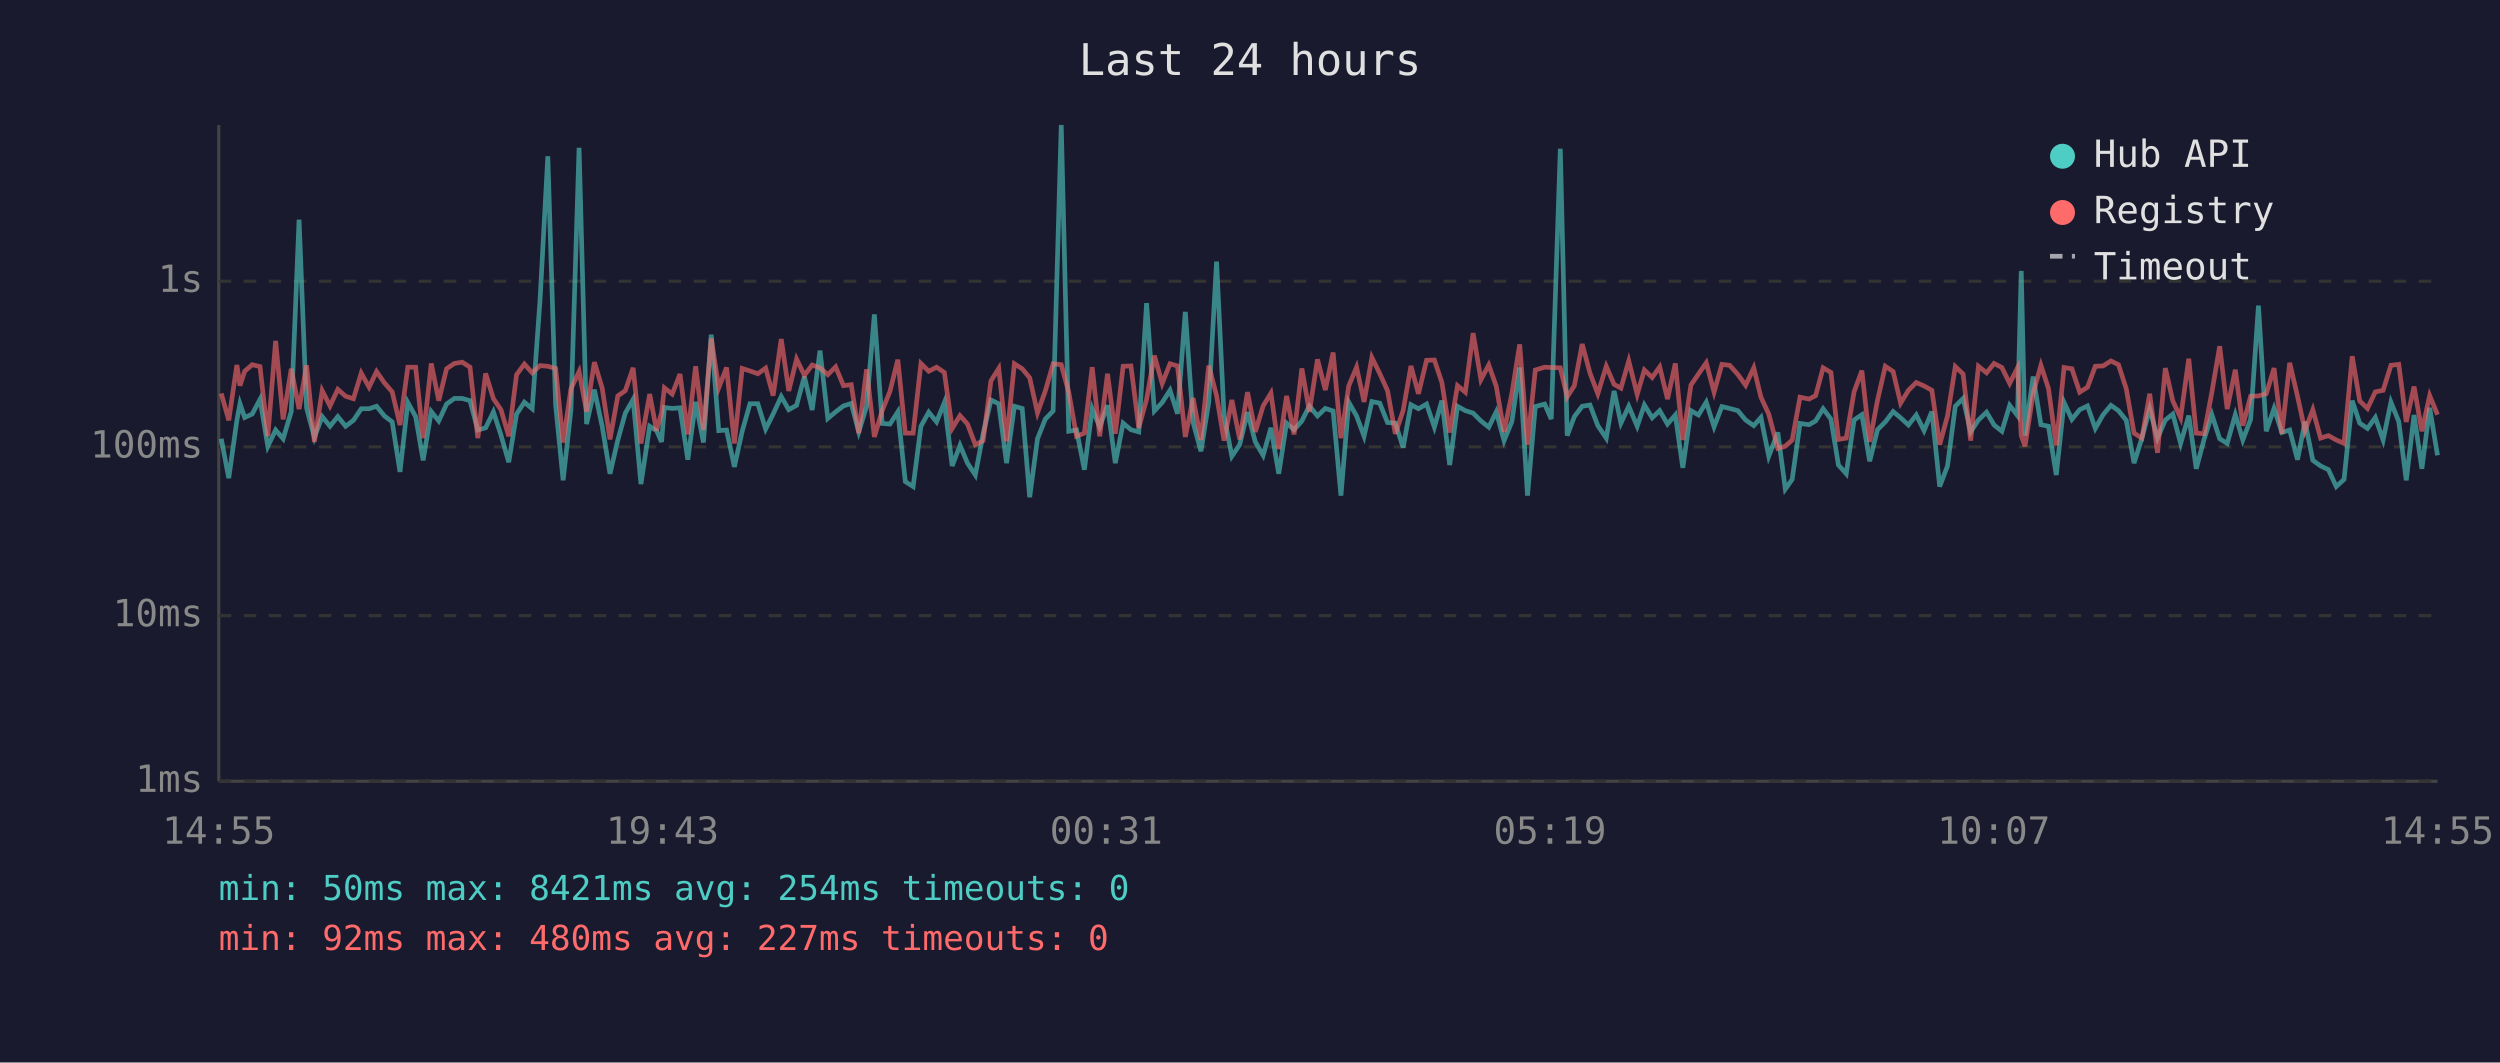
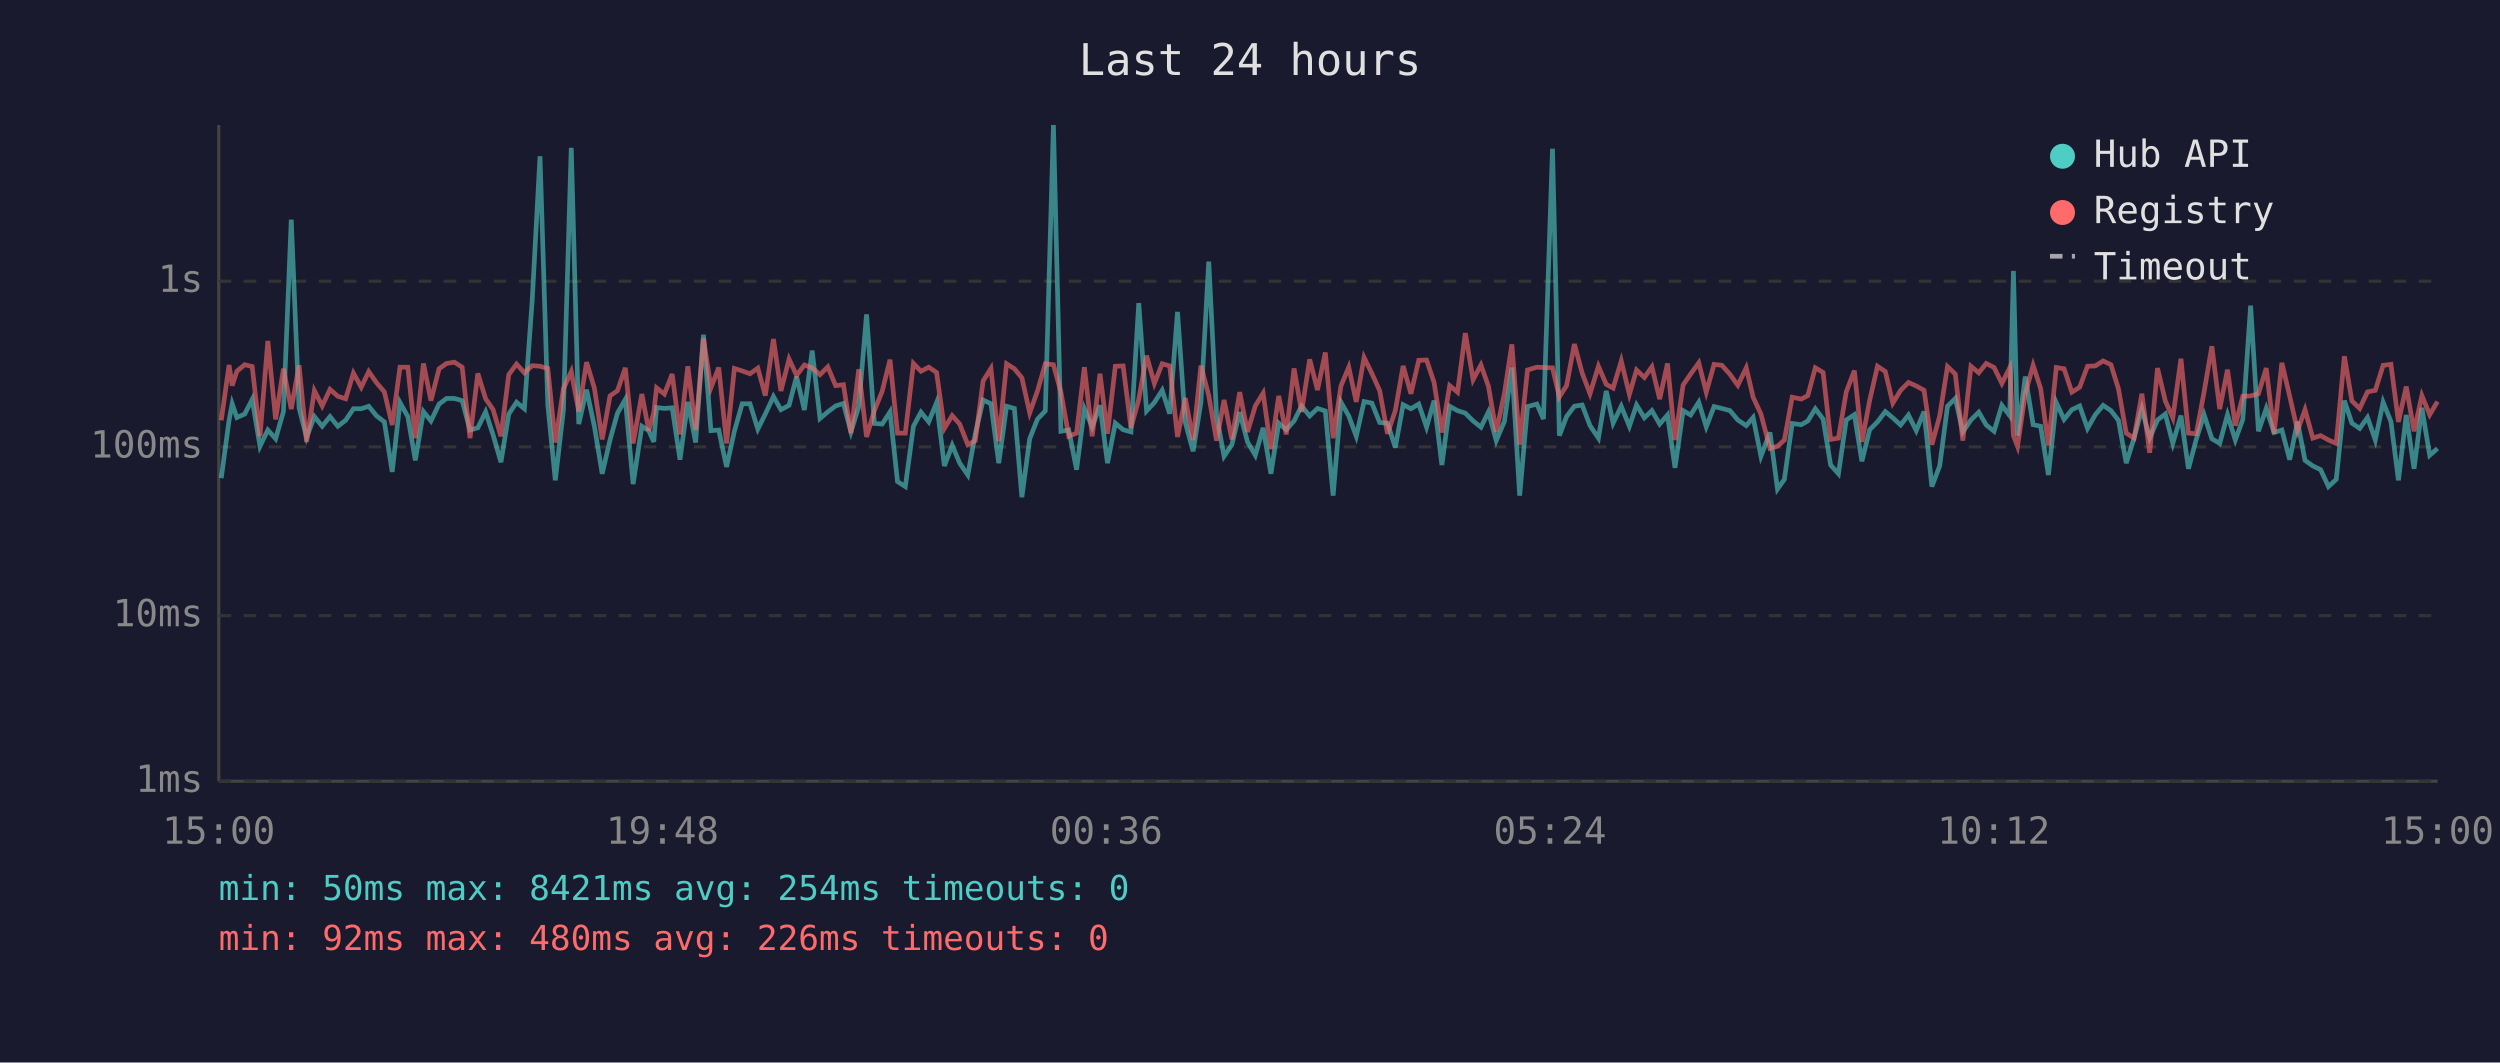
<svg xmlns="http://www.w3.org/2000/svg" viewBox="0 0 800 340" font-family="monospace" font-size="12">
  <rect width="800" height="340" fill="#1a1a2e" />
  <text x="400" y="24" fill="#e0e0e0" font-size="14" text-anchor="middle">Last 24 hours</text>
  <line x1="70" y1="40" x2="70" y2="250" stroke="#444" stroke-width="1" />
  <line x1="70" y1="250" x2="780" y2="250" stroke="#444" stroke-width="1" />
  <line x1="70" y1="250" x2="780" y2="250" stroke="#333" stroke-width="1" stroke-dasharray="4" />
  <text x="65" y="250" fill="#888" text-anchor="end" dominant-baseline="middle">1ms</text>
  <line x1="70" y1="197" x2="780" y2="197" stroke="#333" stroke-width="1" stroke-dasharray="4" />
  <text x="65" y="197" fill="#888" text-anchor="end" dominant-baseline="middle">10ms</text>
  <line x1="70" y1="143" x2="780" y2="143" stroke="#333" stroke-width="1" stroke-dasharray="4" />
  <text x="65" y="143" fill="#888" text-anchor="end" dominant-baseline="middle">100ms</text>
  <line x1="70" y1="90" x2="780" y2="90" stroke="#333" stroke-width="1" stroke-dasharray="4" />
  <text x="65" y="90" fill="#888" text-anchor="end" dominant-baseline="middle">1s</text>
-   <text x="70" y="270" fill="#888" text-anchor="middle">14:55</text>
-   <text x="212" y="270" fill="#888" text-anchor="middle">19:43</text>
-   <text x="354" y="270" fill="#888" text-anchor="middle">00:31</text>
-   <text x="496" y="270" fill="#888" text-anchor="middle">05:19</text>
-   <text x="638" y="270" fill="#888" text-anchor="middle">10:07</text>
-   <text x="780" y="270" fill="#888" text-anchor="middle">14:55</text>
-   <polyline points="70.8,140.4 73.2,153.0 75.8,134.5 76.8,129.2 78.3,133.6 80.7,132.5 83.2,127.8 85.7,142.8 88.2,137.6 90.6,140.4 93.2,131.7 95.7,70.3 98.1,130.5 100.6,140.0 103.1,133.3 105.6,136.4 108.1,133.3 110.6,136.4 113.1,134.5 115.6,130.8 118.1,130.8 120.5,130.0 123.0,133.1 125.5,135.0 128.0,151.0 130.5,128.8 133.0,133.3 135.4,147.3 138.0,131.7 140.4,134.7 142.9,129.3 145.4,127.5 147.9,127.5 150.4,128.2 152.9,137.6 155.4,136.9 157.9,131.8 160.3,139.2 162.8,147.9 165.3,132.5 167.8,128.7 170.3,130.8 172.8,96.2 175.3,50.0 177.8,129.6 180.2,153.7 182.7,131.2 185.3,47.3 187.7,135.7 190.2,124.7 192.7,136.4 195.2,151.6 197.7,140.8 200.1,132.2 202.6,127.8 205.1,154.9 207.9,136.4 210.1,137.8 211.7,141.4 212.6,130.4 215.1,130.7 217.6,130.5 220.1,147.1 222.6,128.6 225.1,141.6 227.6,107.1 230.0,137.8 232.5,137.6 235.0,149.4 237.5,138.0 240.0,129.2 242.5,129.2 245.0,137.3 247.4,132.5 250.0,126.9 252.4,131.1 254.9,129.7 257.4,120.5 259.9,131.2 262.4,112.2 264.9,133.9 267.4,131.8 269.9,129.9 272.4,129.1 274.8,138.2 277.3,130.1 279.8,100.6 282.3,135.5 284.8,135.7 287.3,131.8 289.7,154.1 292.2,155.7 294.7,136.4 297.2,131.9 299.7,135.0 302.2,128.8 304.7,149.1 307.2,142.5 309.6,148.2 312.1,152.0 314.6,138.8 317.1,128.0 319.6,129.2 322.1,148.2 324.6,130.0 327.1,130.7 329.5,159.1 332.0,140.4 334.5,134.1 337.0,131.5 339.6,40.0 342.0,138.0 344.5,137.6 347.0,150.3 349.5,130.8 351.9,136.6 354.4,129.7 356.9,148.2 359.4,135.4 361.9,137.5 364.4,138.2 366.9,97.0 369.4,131.5 371.9,128.8 374.4,124.9 376.8,132.4 379.3,99.8 381.8,135.2 384.3,144.4 386.8,128.7 389.3,83.7 391.7,133.1 394.2,146.0 396.7,142.3 399.2,131.9 401.7,141.4 404.2,145.7 406.7,136.9 409.2,151.6 411.7,135.4 414.1,137.5 416.6,134.7 419.0,129.9 421.6,133.1 424.1,130.7 426.6,131.5 429.1,158.6 431.6,128.7 434.1,133.1 436.5,139.6 439.0,128.5 441.5,129.0 444.0,135.2 446.5,135.4 449.0,143.2 451.5,129.5 453.9,130.8 456.5,129.3 459.0,136.7 461.4,128.2 463.9,148.8 466.4,130.0 468.9,131.4 471.4,132.2 473.9,134.7 476.4,136.7 478.8,131.8 481.3,141.0 483.8,134.9 486.3,117.6 488.8,158.6 491.3,130.1 494.3,129.3 496.4,134.1 499.3,47.6 501.5,139.4 503.8,133.3 506.3,130.0 508.8,129.6 511.3,136.2 514.0,140.2 516.5,125.1 518.7,135.4 521.2,130.0 523.9,136.4 526.2,129.6 528.7,133.7 531.1,131.4 533.6,135.7 536.1,132.8 538.5,149.7 541.1,131.4 543.5,132.8 546.0,128.7 548.5,136.6 551.0,130.1 553.5,130.7 556.1,131.4 558.6,134.4 561.2,136.2 563.5,133.6 566.0,146.0 568.9,138.4 571.3,156.5 573.5,153.4 576.0,135.5 578.9,135.9 581.0,134.7 583.4,130.8 585.9,134.1 588.3,148.8 590.8,151.6 593.3,134.4 595.8,132.7 598.3,147.6 600.8,137.5 603.3,135.0 605.8,131.7 608.2,133.7 610.7,136.0 613.2,132.8 615.7,137.8 618.2,131.7 620.7,155.7 623.2,149.1 625.7,130.0 628.2,127.5 630.6,138.2 633.1,134.4 635.7,131.9 638.1,136.0 640.6,138.0 643.1,129.7 645.6,133.0 646.8,86.7 648.0,139.4 650.6,120.5 653.1,135.9 655.5,136.4 658.0,152.0 660.5,128.8 663.0,134.2 665.5,131.1 668.0,129.9 670.5,137.1 673.0,132.7 675.5,129.7 677.9,131.4 680.4,134.5 682.9,148.2 685.4,140.2 687.9,130.8 690.4,140.2 692.9,134.4 695.3,132.5 697.8,141.9 700.4,133.0 702.8,150.0 705.3,140.6 707.8,132.7 710.3,140.4 712.7,141.9 715.3,132.7 717.7,140.8 720.2,134.2 722.7,97.8 725.2,138.0 727.7,130.7 730.2,138.4 732.7,137.6 735.2,147.1 737.6,134.9 740.1,147.3 742.6,149.1 745.1,150.3 747.6,155.7 750.1,153.4 752.7,128.2 755.1,135.4 757.6,137.1 760.1,133.6 762.6,140.8 765.1,128.7 767.6,134.9 770.0,153.7 772.5,132.8 775.0,150.0 777.5,130.5 780.0,145.7" fill="none" stroke="#4ecdc4" stroke-width="1.5" opacity="0.6" />
-   <polyline points="70.8,125.9 73.2,134.5 75.8,116.8 76.8,123.4 78.3,118.8 80.7,116.7 83.2,117.3 85.7,139.6 88.2,109.1 90.6,134.2 93.2,118.0 95.7,130.9 98.1,116.9 100.6,141.4 103.1,125.0 105.6,129.9 108.1,124.6 110.6,126.8 113.1,127.6 115.6,119.4 118.1,123.9 120.5,118.9 123.0,122.5 125.5,125.4 128.0,136.0 130.5,117.5 133.0,117.5 135.4,140.2 138.0,116.3 140.4,128.2 142.9,118.0 145.4,116.3 147.9,115.9 150.4,117.5 152.9,140.2 155.4,119.5 157.9,127.6 160.3,131.1 162.8,139.6 165.3,119.9 167.8,116.5 170.3,119.3 172.8,117.0 175.3,117.2 177.8,117.9 180.2,141.6 182.7,124.4 185.3,118.9 187.7,131.7 190.2,115.9 192.7,124.2 195.2,140.6 197.7,126.7 200.1,125.0 202.6,117.7 205.1,141.9 207.9,126.1 210.1,137.8 211.7,132.1 212.6,124.1 215.1,126.1 217.6,119.7 220.1,139.0 222.6,117.2 225.1,137.6 227.6,108.3 230.0,124.1 232.5,117.6 235.0,141.9 237.5,117.9 240.0,118.7 242.5,119.6 245.0,117.8 247.4,126.6 250.0,108.5 252.4,125.1 254.9,114.9 257.4,120.1 259.9,116.8 262.4,117.7 264.9,119.9 267.4,117.4 269.9,123.4 272.4,123.1 274.8,138.6 277.3,118.2 279.8,139.8 282.3,131.4 284.8,125.2 287.3,115.1 289.7,138.6 292.2,138.6 294.7,116.3 297.2,118.8 299.7,117.5 302.2,119.2 304.7,137.1 307.2,133.0 309.6,135.7 312.1,142.3 314.6,141.0 317.1,121.9 319.6,117.9 322.1,141.2 324.6,116.4 327.1,118.0 329.5,120.9 332.0,132.1 334.5,125.1 337.0,116.4 339.6,116.7 342.0,125.5 344.5,139.6 347.0,138.6 349.5,117.5 351.9,139.6 354.4,119.6 356.9,138.8 359.4,117.2 361.9,117.1 364.4,136.9 366.9,127.8 369.4,113.8 371.9,122.7 374.4,116.4 376.8,117.1 379.3,139.8 381.8,127.4 384.3,140.8 386.8,117.0 389.3,126.6 391.7,141.0 394.2,128.0 396.7,140.6 399.2,125.5 401.7,138.2 404.2,129.9 406.7,125.8 409.2,143.7 411.7,126.7 414.1,139.0 416.6,117.9 419.0,131.8 421.6,115.0 424.1,124.8 426.6,112.8 429.1,140.2 431.6,123.5 434.1,117.5 436.5,128.6 439.0,114.4 441.5,119.5 444.0,125.0 446.5,138.8 449.0,131.4 451.5,117.1 453.9,126.0 456.5,115.3 459.0,115.2 461.4,122.4 463.9,138.4 466.4,123.4 468.9,125.5 471.4,106.6 473.9,121.5 476.4,116.8 478.8,123.6 481.3,138.2 483.8,125.9 486.3,110.2 488.8,142.3 491.3,118.4 494.3,117.5 496.4,117.6 499.3,117.7 501.5,127.0 503.8,123.4 506.3,110.1 508.8,119.4 511.3,126.0 514.0,117.2 516.5,123.0 518.7,124.2 521.2,115.5 523.9,126.2 526.2,118.4 528.7,120.8 531.1,117.4 533.6,127.7 536.1,116.3 538.5,140.8 541.1,123.2 543.5,119.7 546.0,116.1 548.5,125.5 551.0,116.6 553.5,116.9 556.1,119.8 558.6,123.3 561.2,117.7 563.5,127.1 566.0,132.5 568.9,143.5 571.3,142.8 573.5,140.8 576.0,127.1 578.9,127.7 581.0,126.6 583.4,117.7 585.9,119.2 588.3,140.6 590.8,140.2 593.3,125.4 595.8,118.6 598.3,141.4 600.8,128.1 603.3,117.2 605.8,118.9 608.2,129.0 610.7,124.9 613.2,122.4 615.7,123.5 618.2,124.9 620.7,142.3 623.2,133.1 625.7,117.3 628.2,119.7 630.6,141.0 633.1,117.2 635.7,119.3 638.1,116.3 640.6,117.6 643.1,122.7 645.6,117.7 646.8,139.4 648.0,142.8 650.6,125.9 653.1,116.9 655.5,124.3 658.0,142.5 660.5,117.6 663.0,118.0 665.5,125.5 668.0,123.9 670.5,117.2 673.0,117.1 675.5,115.5 677.9,116.7 680.4,124.4 682.9,138.6 685.4,140.2 687.9,126.0 690.4,144.9 692.9,117.8 695.3,128.3 697.8,133.7 700.4,114.8 702.8,138.6 705.3,138.8 707.8,125.5 710.3,110.8 712.7,130.9 715.3,118.3 717.7,136.2 720.2,126.8 722.7,126.7 725.2,126.0 727.7,117.8 730.2,138.8 732.7,116.1 735.2,126.8 737.6,137.8 740.1,131.1 742.6,140.2 745.1,139.4 747.6,140.8 750.1,141.9 752.7,114.0 755.1,128.3 757.6,130.7 760.1,125.4 762.6,124.9 765.1,116.9 767.6,116.6 770.0,135.0 772.5,123.7 775.0,138.0 777.5,126.6 780.0,132.7" fill="none" stroke="#ff6b6b" stroke-width="1.5" opacity="0.6" />
+   <text x="70" y="270" fill="#888" text-anchor="middle">15:00</text>
+   <text x="212" y="270" fill="#888" text-anchor="middle">19:48</text>
+   <text x="354" y="270" fill="#888" text-anchor="middle">00:36</text>
+   <text x="496" y="270" fill="#888" text-anchor="middle">05:24</text>
+   <text x="638" y="270" fill="#888" text-anchor="middle">10:12</text>
+   <text x="780" y="270" fill="#888" text-anchor="middle">15:00</text>
+   <polyline points="70.8,153.0 73.3,134.5 74.3,129.2 75.8,133.6 78.3,132.5 80.7,127.8 83.2,142.8 85.7,137.6 88.2,140.4 90.7,131.7 93.2,70.3 95.7,130.5 98.1,140.0 100.6,133.3 103.1,136.4 105.6,133.3 108.1,136.4 110.6,134.5 113.1,130.8 115.6,130.8 118.0,130.0 120.5,133.1 123.0,135.0 125.5,151.0 128.0,128.8 130.5,133.3 132.9,147.3 135.5,131.7 137.9,134.7 140.5,129.3 142.9,127.5 145.4,127.5 147.9,128.2 150.4,137.6 152.9,136.9 155.4,131.8 157.8,139.2 160.3,147.9 162.8,132.5 165.3,128.7 167.8,130.8 170.3,96.2 172.8,50.0 175.3,129.6 177.7,153.7 180.3,131.2 182.8,47.3 185.2,135.7 187.7,124.7 190.2,136.4 192.7,151.6 195.2,140.8 197.6,132.2 200.1,127.8 202.6,154.9 205.4,136.4 207.6,137.8 209.2,141.4 210.1,130.4 212.6,130.7 215.1,130.5 217.6,147.1 220.1,128.6 222.6,141.6 225.1,107.1 227.5,137.8 230.0,137.6 232.5,149.4 235.0,138.0 237.5,129.2 240.0,129.2 242.5,137.3 244.9,132.5 247.5,126.9 249.9,131.1 252.5,129.7 254.9,120.5 257.4,131.2 259.9,112.2 262.4,133.9 264.9,131.8 267.4,129.9 269.9,129.1 272.3,138.2 274.8,130.1 277.3,100.6 279.8,135.5 282.3,135.7 284.8,131.8 287.2,154.1 289.7,155.7 292.3,136.4 294.7,131.9 297.2,135.0 299.7,128.8 302.2,149.1 304.7,142.5 307.1,148.2 309.7,152.0 312.1,138.8 314.6,128.0 317.1,129.2 319.6,148.2 322.1,130.0 324.6,130.7 327.0,159.1 329.5,140.4 332.0,134.1 334.5,131.5 337.1,40.0 339.5,138.0 342.0,137.6 344.5,150.3 347.0,130.8 349.5,136.6 352.0,129.7 354.4,148.2 356.9,135.4 359.4,137.5 361.9,138.2 364.4,97.0 366.9,131.5 369.4,128.8 371.9,124.9 374.3,132.4 376.8,99.8 379.3,135.2 381.8,144.4 384.3,128.7 386.8,83.7 389.3,133.1 391.7,146.0 394.2,142.3 396.7,131.9 399.2,141.4 401.7,145.7 404.2,136.9 406.7,151.6 409.2,135.4 411.6,137.5 414.1,134.7 416.5,129.9 419.1,133.1 421.6,130.7 424.1,131.5 426.6,158.6 429.1,128.7 431.6,133.1 434.0,139.6 436.5,128.5 439.0,129.0 441.5,135.2 444.0,135.4 446.5,143.2 449.0,129.5 451.5,130.8 454.0,129.3 456.5,136.7 458.9,128.2 461.4,148.8 463.9,130.0 466.4,131.4 468.9,132.2 471.4,134.7 473.9,136.7 476.3,131.8 478.8,141.0 481.4,134.9 483.8,117.6 486.3,158.6 488.8,130.1 491.8,129.3 493.9,134.1 496.8,47.6 499.0,139.4 501.3,133.3 503.8,130.0 506.3,129.6 508.8,136.2 511.5,140.2 514.0,125.1 516.2,135.4 518.8,130.0 521.4,136.4 523.7,129.6 526.2,133.7 528.6,131.4 531.1,135.7 533.6,132.8 536.0,149.7 538.6,131.4 541.0,132.8 543.6,128.7 546.0,136.6 548.5,130.1 551.0,130.7 553.6,131.4 556.1,134.4 558.8,136.2 561.0,133.6 563.5,146.0 566.4,138.4 568.8,156.5 571.0,153.4 573.5,135.5 576.4,135.9 578.5,134.7 580.9,130.8 583.4,134.1 585.8,148.8 588.3,151.6 590.8,134.4 593.4,132.7 595.8,147.6 598.3,137.5 600.8,135.0 603.3,131.7 605.7,133.7 608.2,136.0 610.7,132.8 613.2,137.8 615.7,131.7 618.2,155.7 620.7,149.1 623.2,130.0 625.7,127.5 628.1,138.2 630.7,134.4 633.2,131.9 635.6,136.0 638.1,138.0 640.6,129.7 643.1,133.0 644.3,86.7 645.6,139.4 648.1,120.5 650.6,135.9 653.0,136.4 655.5,152.0 658.0,128.8 660.5,134.2 663.0,131.1 665.5,129.9 668.0,137.1 670.5,132.7 673.0,129.7 675.5,131.4 677.9,134.5 680.4,148.2 682.9,140.2 685.4,130.8 687.9,140.2 690.4,134.4 692.9,132.5 695.3,141.9 697.9,133.0 700.3,150.0 702.8,140.6 705.3,132.7 707.8,140.4 710.3,141.9 712.8,132.7 715.3,140.8 717.7,134.2 720.2,97.8 722.7,138.0 725.2,130.7 727.7,138.4 730.2,137.6 732.7,147.1 735.2,134.9 737.6,147.3 740.1,149.1 742.6,150.3 745.1,155.7 747.6,153.4 750.2,128.2 752.6,135.4 755.1,137.1 757.6,133.6 760.1,140.8 762.6,128.7 765.1,134.9 767.5,153.7 770.0,132.8 772.5,150.0 775.0,130.5 777.5,145.7 780.0,143.5" fill="none" stroke="#4ecdc4" stroke-width="1.5" opacity="0.6" />
+   <polyline points="70.8,134.5 73.3,116.8 74.3,123.4 75.8,118.8 78.3,116.7 80.7,117.3 83.2,139.6 85.7,109.1 88.2,134.2 90.7,118.0 93.2,130.9 95.7,116.9 98.1,141.4 100.6,125.0 103.1,129.9 105.6,124.6 108.1,126.8 110.6,127.6 113.1,119.4 115.6,123.9 118.0,118.9 120.5,122.5 123.0,125.4 125.5,136.0 128.0,117.5 130.5,117.5 132.9,140.2 135.5,116.3 137.9,128.2 140.5,118.0 142.9,116.3 145.4,115.9 147.9,117.5 150.4,140.2 152.9,119.5 155.4,127.6 157.8,131.1 160.3,139.6 162.8,119.9 165.3,116.5 167.8,119.3 170.3,117.0 172.8,117.2 175.3,117.9 177.7,141.6 180.3,124.4 182.8,118.9 185.2,131.7 187.7,115.9 190.2,124.2 192.7,140.6 195.2,126.7 197.6,125.0 200.1,117.7 202.6,141.9 205.4,126.1 207.6,137.8 209.2,132.1 210.1,124.1 212.6,126.1 215.1,119.7 217.6,139.0 220.1,117.2 222.6,137.6 225.1,108.3 227.5,124.1 230.0,117.6 232.5,141.9 235.0,117.9 237.5,118.7 240.0,119.6 242.5,117.8 244.9,126.6 247.5,108.5 249.9,125.1 252.5,114.9 254.9,120.1 257.4,116.8 259.9,117.7 262.4,119.9 264.9,117.4 267.4,123.4 269.9,123.1 272.3,138.6 274.8,118.2 277.3,139.8 279.8,131.4 282.3,125.2 284.8,115.1 287.2,138.6 289.7,138.6 292.3,116.3 294.7,118.8 297.2,117.5 299.7,119.2 302.2,137.1 304.7,133.0 307.1,135.7 309.7,142.3 312.1,141.0 314.6,121.9 317.1,117.9 319.6,141.2 322.1,116.4 324.6,118.0 327.0,120.9 329.5,132.1 332.0,125.1 334.5,116.4 337.1,116.7 339.5,125.5 342.0,139.6 344.5,138.6 347.0,117.5 349.5,139.6 352.0,119.6 354.4,138.8 356.9,117.2 359.4,117.1 361.9,136.9 364.4,127.8 366.9,113.8 369.4,122.7 371.9,116.4 374.3,117.1 376.8,139.8 379.3,127.4 381.8,140.8 384.3,117.0 386.8,126.6 389.3,141.0 391.7,128.0 394.2,140.6 396.7,125.5 399.2,138.2 401.7,129.9 404.2,125.8 406.7,143.7 409.2,126.7 411.6,139.0 414.1,117.9 416.5,131.8 419.1,115.0 421.6,124.8 424.1,112.8 426.6,140.2 429.1,123.5 431.6,117.5 434.0,128.6 436.5,114.4 439.0,119.5 441.5,125.0 444.0,138.8 446.5,131.4 449.0,117.1 451.5,126.0 454.0,115.3 456.5,115.2 458.9,122.4 461.4,138.4 463.9,123.4 466.4,125.5 468.9,106.6 471.4,121.5 473.9,116.8 476.3,123.6 478.8,138.2 481.4,125.9 483.8,110.2 486.3,142.3 488.8,118.4 491.8,117.5 493.9,117.6 496.8,117.7 499.0,127.0 501.3,123.4 503.8,110.1 506.3,119.4 508.8,126.0 511.5,117.2 514.0,123.0 516.2,124.2 518.8,115.5 521.4,126.2 523.7,118.4 526.2,120.8 528.6,117.4 531.1,127.7 533.6,116.3 536.0,140.8 538.6,123.2 541.0,119.7 543.6,116.1 546.0,125.5 548.5,116.6 551.0,116.9 553.6,119.8 556.1,123.3 558.8,117.7 561.0,127.1 563.5,132.5 566.4,143.5 568.8,142.8 571.0,140.8 573.5,127.1 576.4,127.7 578.5,126.6 580.9,117.7 583.4,119.2 585.8,140.6 588.3,140.2 590.8,125.4 593.4,118.6 595.8,141.4 598.3,128.1 600.8,117.2 603.3,118.9 605.7,129.0 608.2,124.9 610.7,122.4 613.2,123.5 615.7,124.9 618.2,142.3 620.7,133.1 623.2,117.3 625.7,119.7 628.1,141.0 630.7,117.2 633.2,119.3 635.6,116.3 638.1,117.6 640.6,122.7 643.1,117.7 644.3,139.4 645.6,142.8 648.1,125.9 650.6,116.9 653.0,124.3 655.5,142.5 658.0,117.6 660.5,118.0 663.0,125.5 665.5,123.9 668.0,117.2 670.5,117.1 673.0,115.5 675.5,116.7 677.9,124.4 680.4,138.6 682.9,140.2 685.4,126.0 687.9,144.9 690.4,117.8 692.9,128.3 695.3,133.7 697.9,114.8 700.3,138.6 702.8,138.8 705.3,125.5 707.8,110.8 710.3,130.9 712.8,118.3 715.3,136.2 717.7,126.8 720.2,126.7 722.7,126.0 725.2,117.8 727.7,138.8 730.2,116.1 732.7,126.8 735.2,137.8 737.6,131.1 740.1,140.2 742.6,139.4 745.1,140.8 747.6,141.9 750.2,114.0 752.6,128.3 755.1,130.7 757.6,125.4 760.1,124.9 762.6,116.9 765.1,116.6 767.5,135.0 770.0,123.7 772.5,138.0 775.0,126.6 777.5,132.7 780.0,128.5" fill="none" stroke="#ff6b6b" stroke-width="1.5" opacity="0.6" />
  <circle cx="660" cy="50" r="4" fill="#4ecdc4" />
  <text x="670" y="50" fill="#e0e0e0" dominant-baseline="middle">Hub API</text>
  <circle cx="660" cy="68" r="4" fill="#ff6b6b" />
  <text x="670" y="68" fill="#e0e0e0" dominant-baseline="middle">Registry</text>
  <line x1="656" y1="82" x2="664" y2="82" stroke="#e0e0e0" stroke-width="1.5" stroke-dasharray="4,3" opacity="0.7" />
  <text x="670" y="86" fill="#e0e0e0" dominant-baseline="middle">Timeout</text>
  <text x="70" y="288" fill="#4ecdc4" font-size="11">min: 50ms  max: 8421ms  avg: 254ms  timeouts: 0</text>
-   <text x="70" y="304" fill="#ff6b6b" font-size="11">min: 92ms  max: 480ms  avg: 227ms  timeouts: 0</text>
+   <text x="70" y="304" fill="#ff6b6b" font-size="11">min: 92ms  max: 480ms  avg: 226ms  timeouts: 0</text>
</svg>
